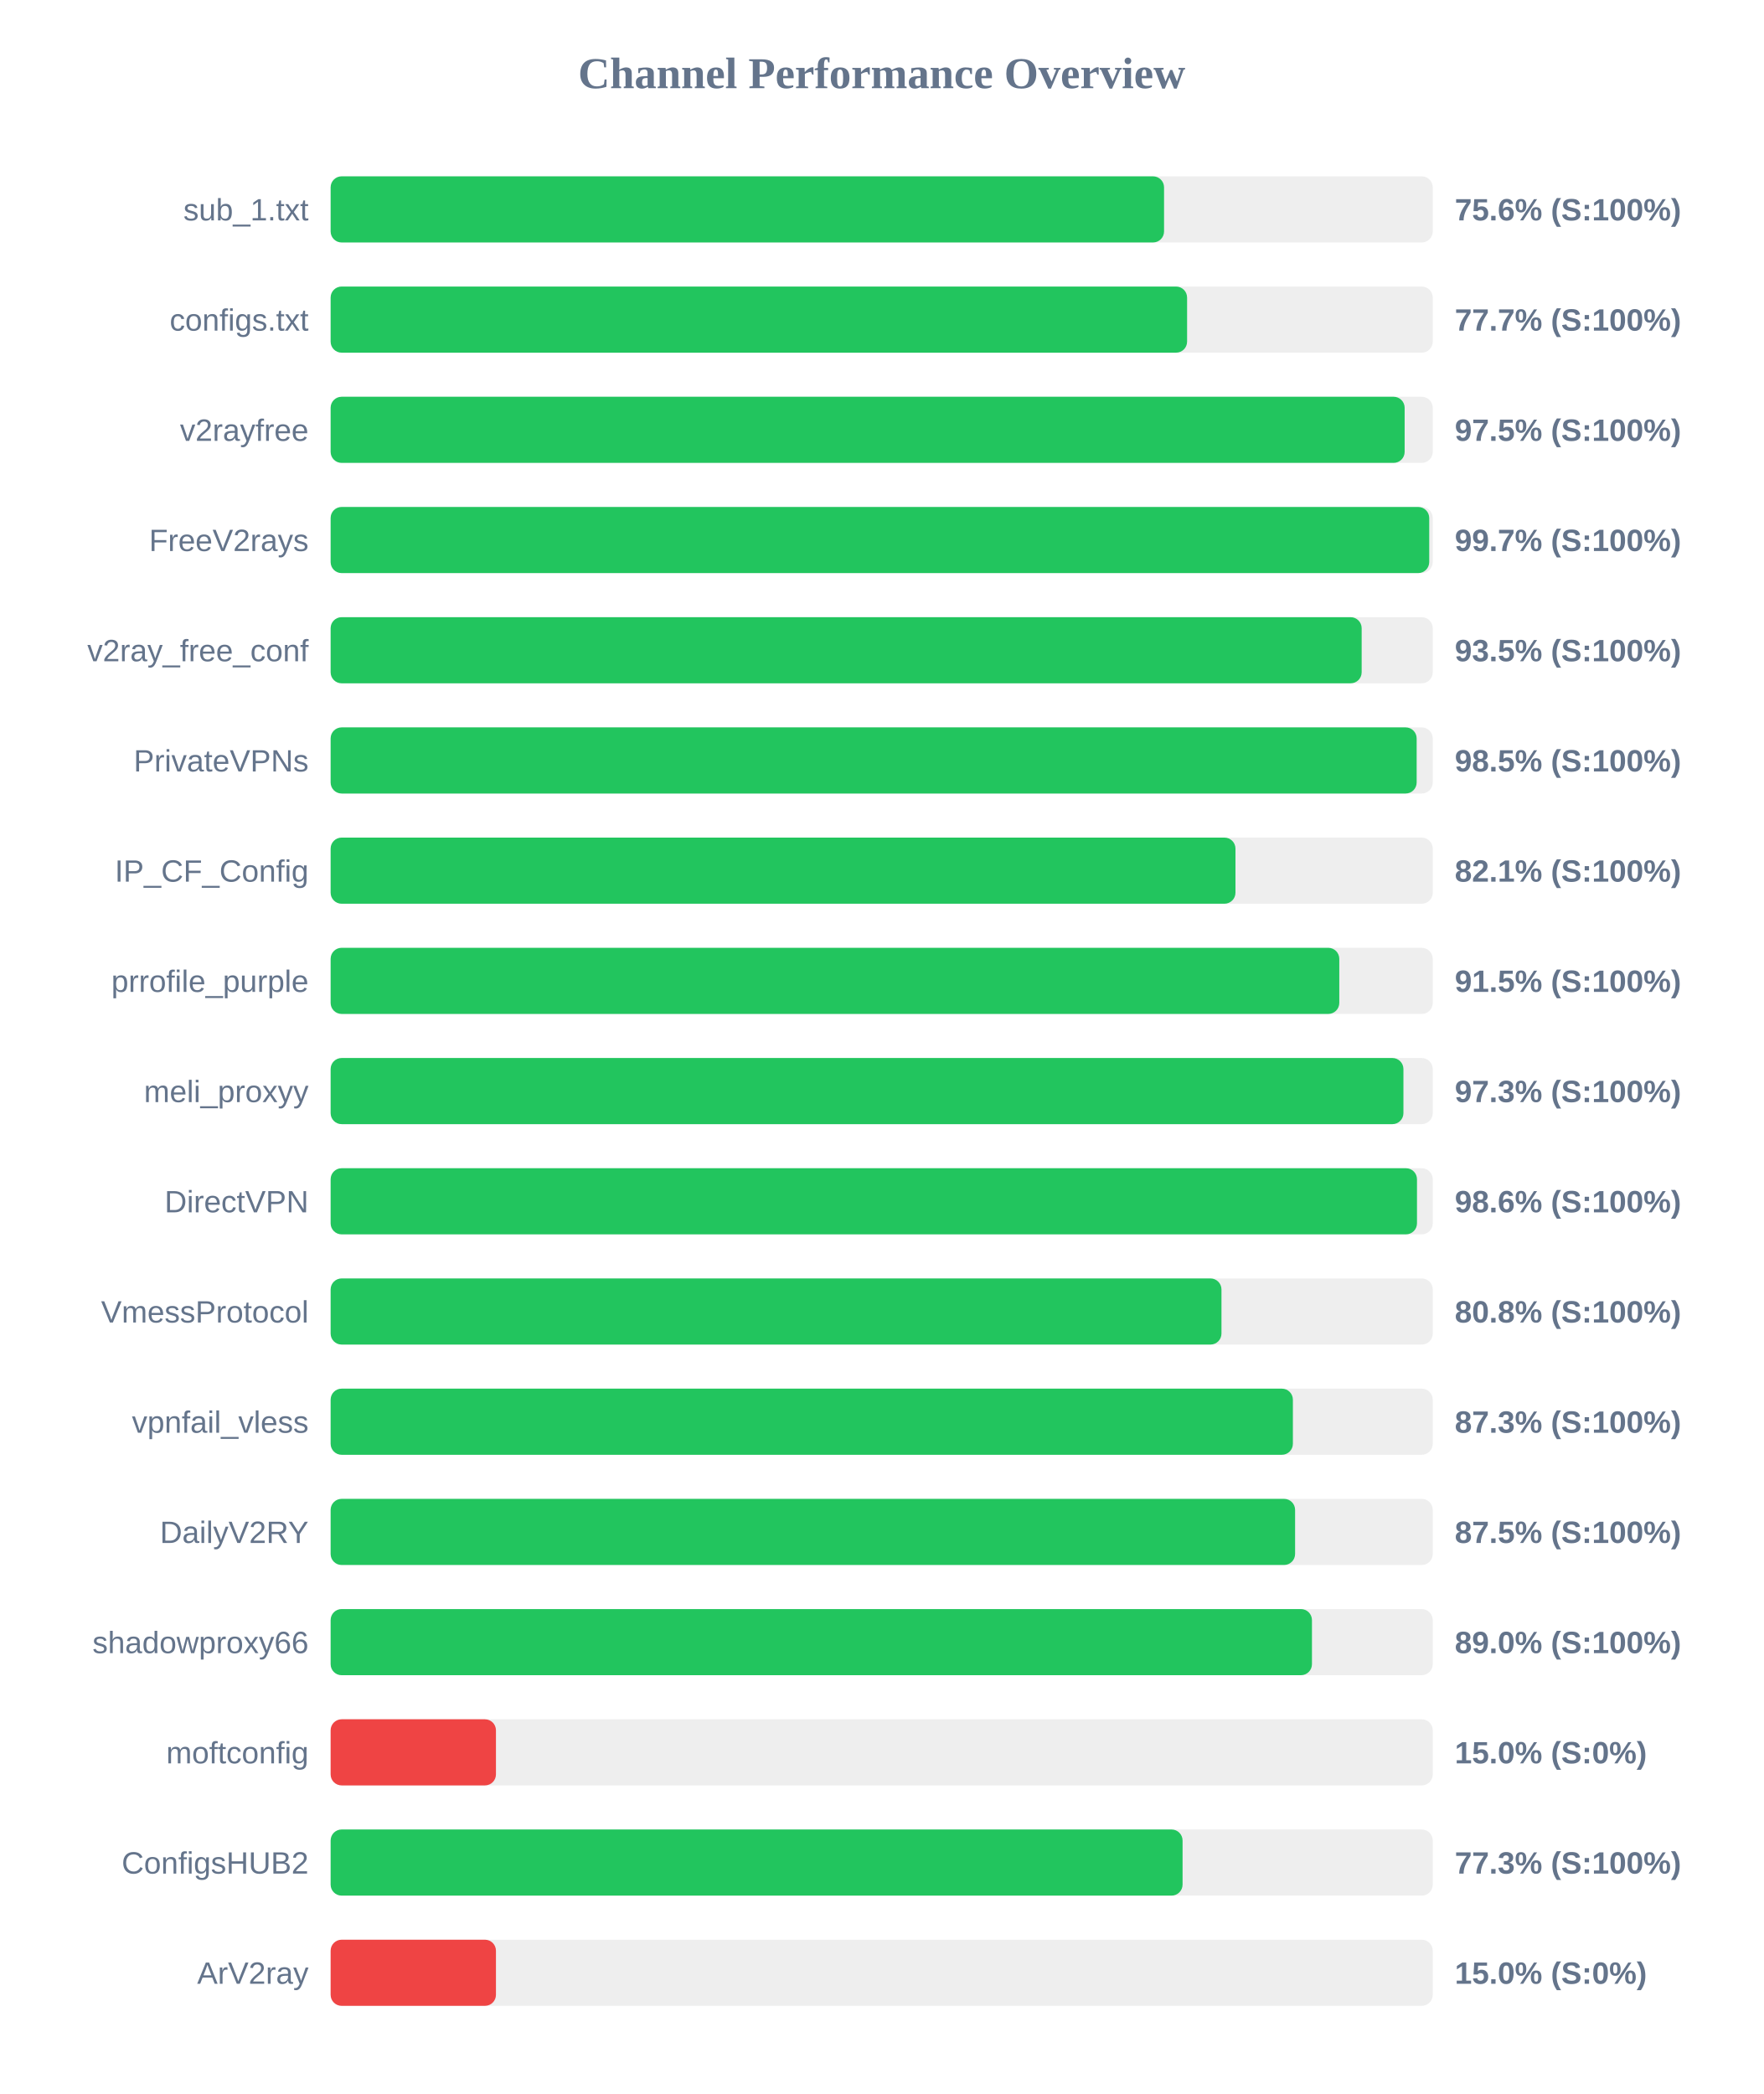
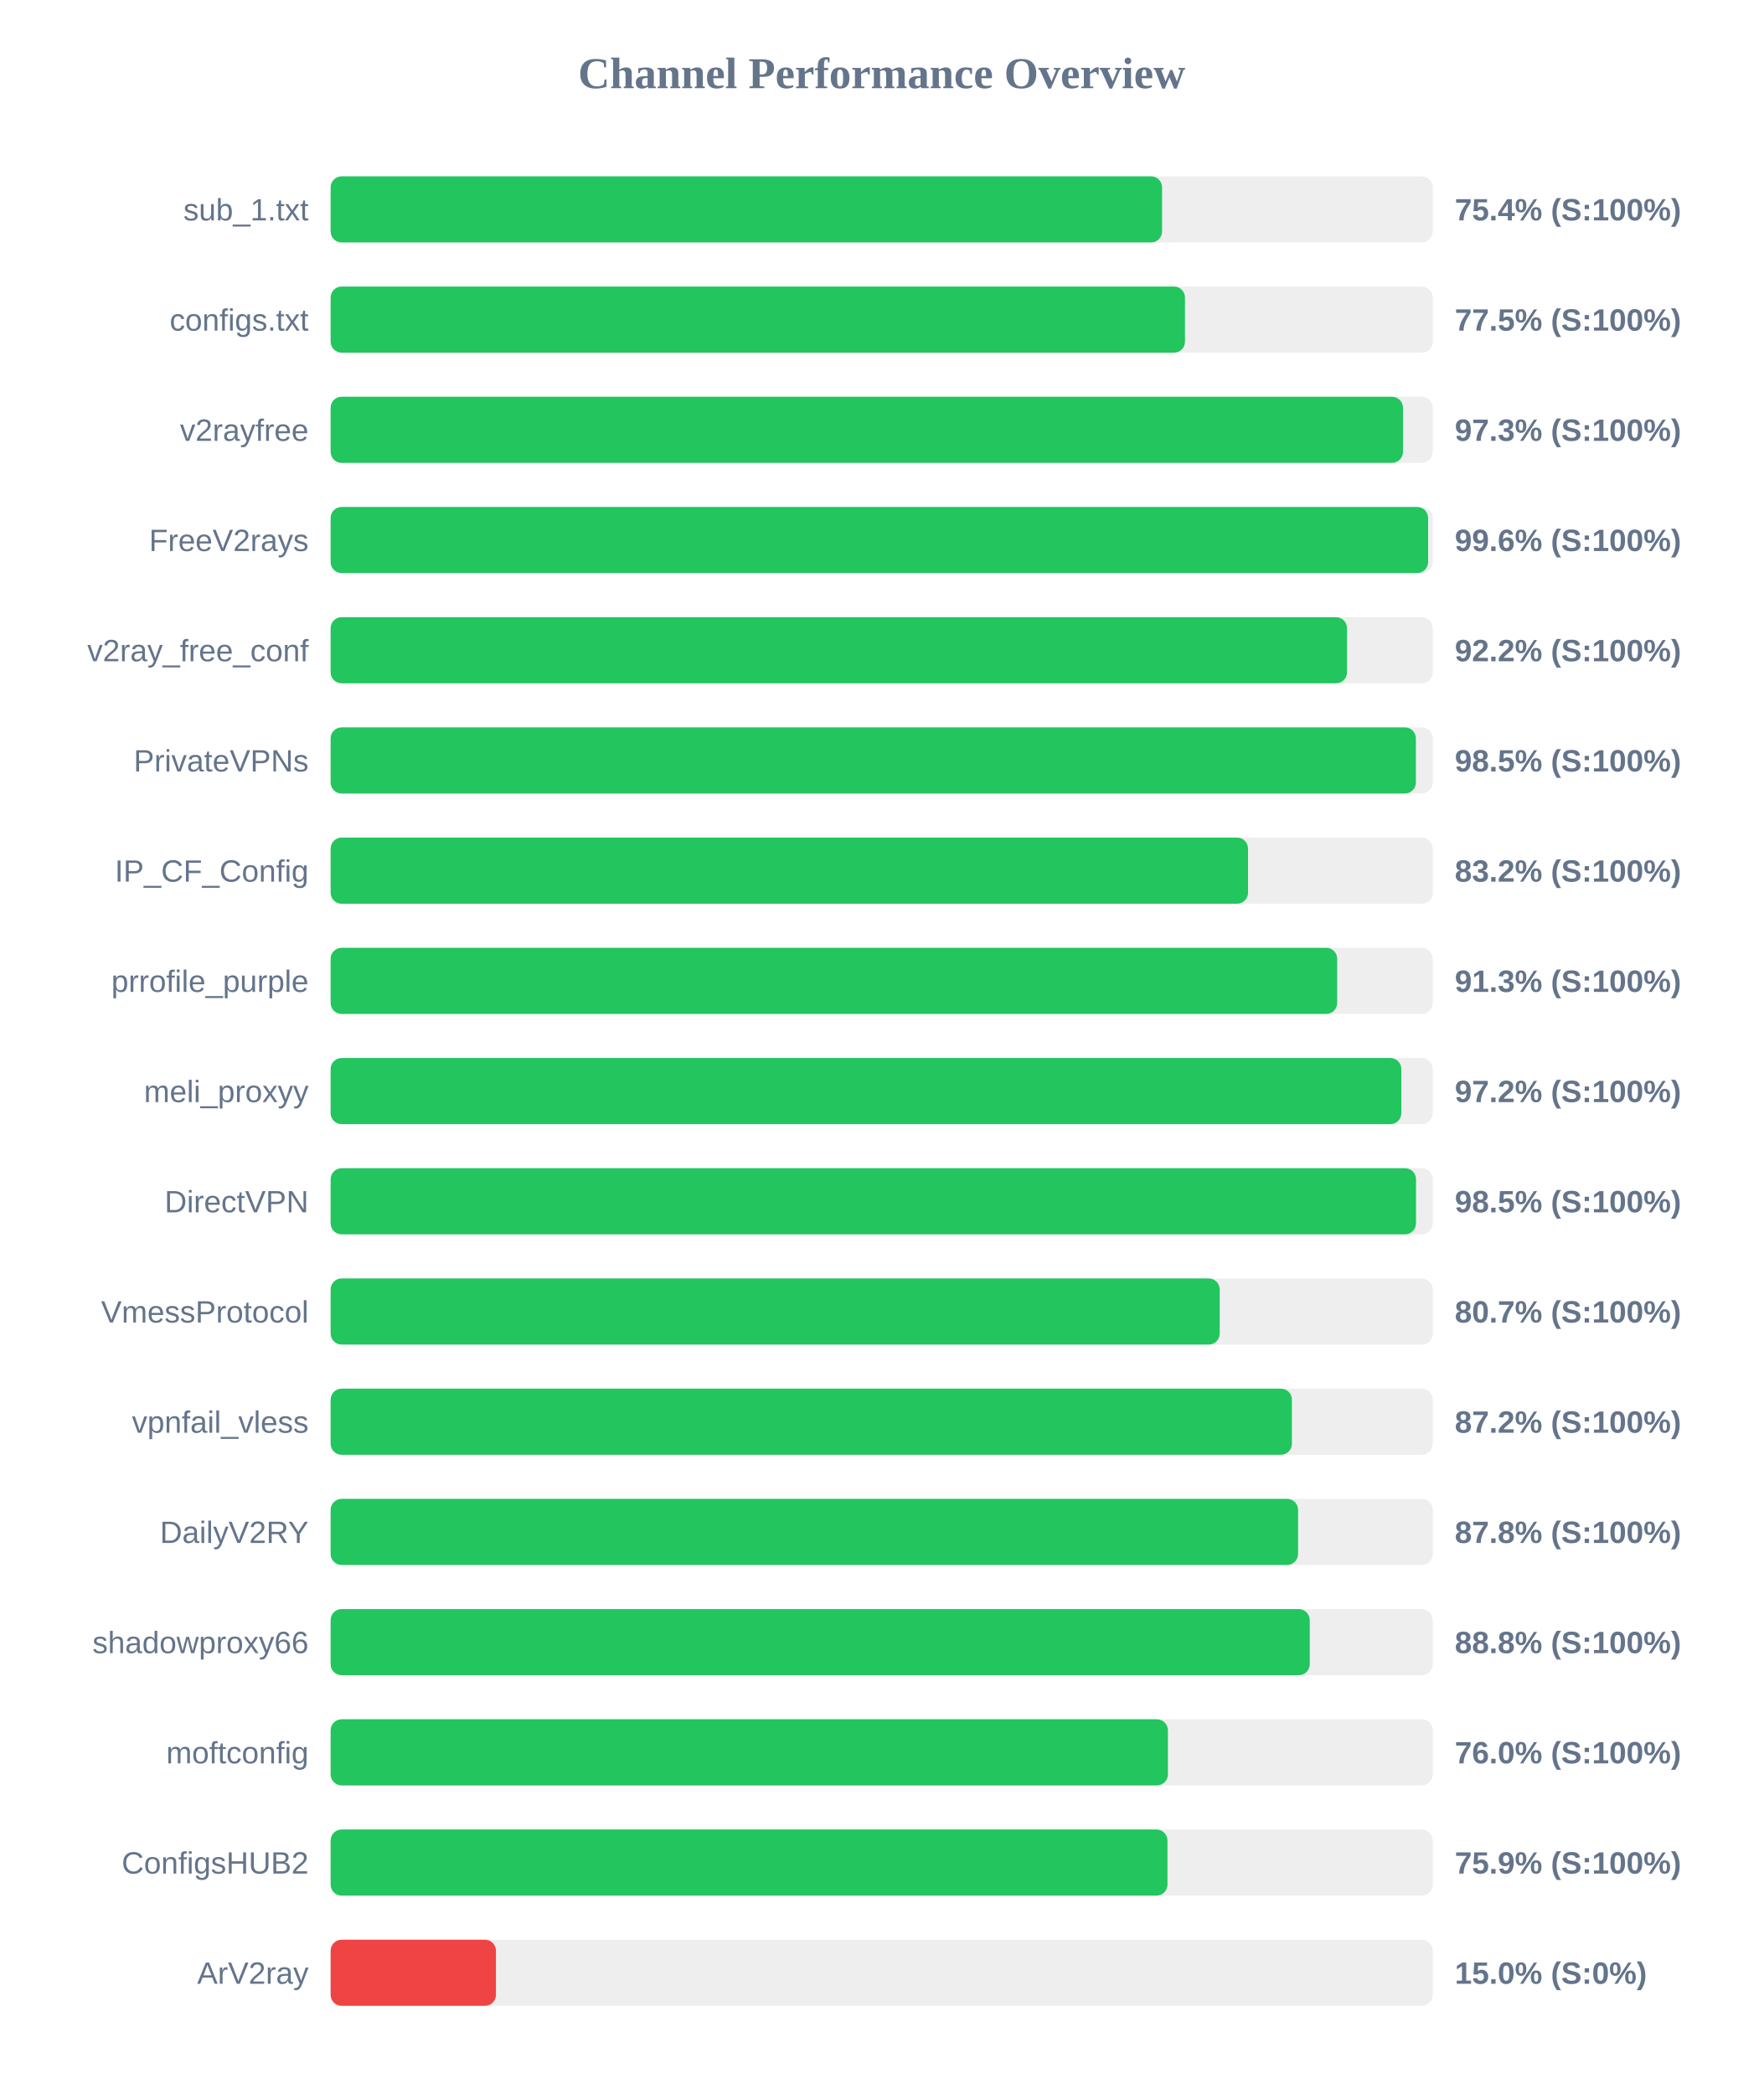
<svg xmlns="http://www.w3.org/2000/svg" width="800" height="950" version="1.1">
  <style>
        .row { font: 14px Arial; fill: #64748b; }
        .score { font: bold 14px Arial; fill: #64748b; }
    </style>
  <text x="400" y="40" text-anchor="middle" font-size="20px" font-weight="bold" fill="#64748b">Channel Performance Overview</text>
  <rect x="150" y="80" width="500" height="30" fill="#eee" rx="5" />
-   <rect x="150" y="80" width="378.1" height="30" fill="#22c55e" rx="5" />
+   <rect x="150" y="80" width="377.2" height="30" fill="#22c55e" rx="5" />
  <text x="140" y="100" text-anchor="end" class="row">sub_1.txt</text>
-   <text x="660" y="100" text-anchor="start" class="score">75.6% (S:100%)</text>
+   <text x="660" y="100" text-anchor="start" class="score">75.4% (S:100%)</text>
  <rect x="150" y="130" width="500" height="30" fill="#eee" rx="5" />
-   <rect x="150" y="130" width="388.55" height="30" fill="#22c55e" rx="5" />
+   <rect x="150" y="130" width="387.6" height="30" fill="#22c55e" rx="5" />
  <text x="140" y="150" text-anchor="end" class="row">configs.txt</text>
-   <text x="660" y="150" text-anchor="start" class="score">77.7% (S:100%)</text>
+   <text x="660" y="150" text-anchor="start" class="score">77.5% (S:100%)</text>
  <rect x="150" y="180" width="500" height="30" fill="#eee" rx="5" />
-   <rect x="150" y="180" width="487.25" height="30" fill="#22c55e" rx="5" />
+   <rect x="150" y="180" width="486.5" height="30" fill="#22c55e" rx="5" />
  <text x="140" y="200" text-anchor="end" class="row">v2rayfree</text>
-   <text x="660" y="200" text-anchor="start" class="score">97.5% (S:100%)</text>
+   <text x="660" y="200" text-anchor="start" class="score">97.3% (S:100%)</text>
  <rect x="150" y="230" width="500" height="30" fill="#eee" rx="5" />
-   <rect x="150" y="230" width="498.4" height="30" fill="#22c55e" rx="5" />
+   <rect x="150" y="230" width="497.9" height="30" fill="#22c55e" rx="5" />
  <text x="140" y="250" text-anchor="end" class="row">FreeV2rays</text>
-   <text x="660" y="250" text-anchor="start" class="score">99.7% (S:100%)</text>
+   <text x="660" y="250" text-anchor="start" class="score">99.6% (S:100%)</text>
  <rect x="150" y="280" width="500" height="30" fill="#eee" rx="5" />
-   <rect x="150" y="280" width="467.75" height="30" fill="#22c55e" rx="5" />
+   <rect x="150" y="280" width="461.1" height="30" fill="#22c55e" rx="5" />
  <text x="140" y="300" text-anchor="end" class="row">v2ray_free_conf</text>
-   <text x="660" y="300" text-anchor="start" class="score">93.5% (S:100%)</text>
+   <text x="660" y="300" text-anchor="start" class="score">92.2% (S:100%)</text>
  <rect x="150" y="330" width="500" height="30" fill="#eee" rx="5" />
-   <rect x="150" y="330" width="492.7" height="30" fill="#22c55e" rx="5" />
+   <rect x="150" y="330" width="492.35" height="30" fill="#22c55e" rx="5" />
  <text x="140" y="350" text-anchor="end" class="row">PrivateVPNs</text>
  <text x="660" y="350" text-anchor="start" class="score">98.5% (S:100%)</text>
  <rect x="150" y="380" width="500" height="30" fill="#eee" rx="5" />
-   <rect x="150" y="380" width="410.5" height="30" fill="#22c55e" rx="5" />
+   <rect x="150" y="380" width="416.2" height="30" fill="#22c55e" rx="5" />
  <text x="140" y="400" text-anchor="end" class="row">IP_CF_Config</text>
-   <text x="660" y="400" text-anchor="start" class="score">82.1% (S:100%)</text>
+   <text x="660" y="400" text-anchor="start" class="score">83.2% (S:100%)</text>
  <rect x="150" y="430" width="500" height="30" fill="#eee" rx="5" />
-   <rect x="150" y="430" width="457.6" height="30" fill="#22c55e" rx="5" />
+   <rect x="150" y="430" width="456.65" height="30" fill="#22c55e" rx="5" />
  <text x="140" y="450" text-anchor="end" class="row">prrofile_purple</text>
-   <text x="660" y="450" text-anchor="start" class="score">91.5% (S:100%)</text>
+   <text x="660" y="450" text-anchor="start" class="score">91.3% (S:100%)</text>
  <rect x="150" y="480" width="500" height="30" fill="#eee" rx="5" />
-   <rect x="150" y="480" width="486.7" height="30" fill="#22c55e" rx="5" />
+   <rect x="150" y="480" width="485.75" height="30" fill="#22c55e" rx="5" />
  <text x="140" y="500" text-anchor="end" class="row">meli_proxyy</text>
-   <text x="660" y="500" text-anchor="start" class="score">97.3% (S:100%)</text>
+   <text x="660" y="500" text-anchor="start" class="score">97.2% (S:100%)</text>
  <rect x="150" y="530" width="500" height="30" fill="#eee" rx="5" />
-   <rect x="150" y="530" width="492.85" height="30" fill="#22c55e" rx="5" />
+   <rect x="150" y="530" width="492.4" height="30" fill="#22c55e" rx="5" />
  <text x="140" y="550" text-anchor="end" class="row">DirectVPN</text>
-   <text x="660" y="550" text-anchor="start" class="score">98.6% (S:100%)</text>
+   <text x="660" y="550" text-anchor="start" class="score">98.5% (S:100%)</text>
  <rect x="150" y="580" width="500" height="30" fill="#eee" rx="5" />
-   <rect x="150" y="580" width="404.15" height="30" fill="#22c55e" rx="5" />
+   <rect x="150" y="580" width="403.35" height="30" fill="#22c55e" rx="5" />
  <text x="140" y="600" text-anchor="end" class="row">VmessProtocol</text>
-   <text x="660" y="600" text-anchor="start" class="score">80.8% (S:100%)</text>
+   <text x="660" y="600" text-anchor="start" class="score">80.7% (S:100%)</text>
  <rect x="150" y="630" width="500" height="30" fill="#eee" rx="5" />
-   <rect x="150" y="630" width="436.55" height="30" fill="#22c55e" rx="5" />
+   <rect x="150" y="630" width="436.1" height="30" fill="#22c55e" rx="5" />
  <text x="140" y="650" text-anchor="end" class="row">vpnfail_vless</text>
-   <text x="660" y="650" text-anchor="start" class="score">87.3% (S:100%)</text>
+   <text x="660" y="650" text-anchor="start" class="score">87.2% (S:100%)</text>
  <rect x="150" y="680" width="500" height="30" fill="#eee" rx="5" />
-   <rect x="150" y="680" width="437.55" height="30" fill="#22c55e" rx="5" />
+   <rect x="150" y="680" width="438.9" height="30" fill="#22c55e" rx="5" />
  <text x="140" y="700" text-anchor="end" class="row">DailyV2RY</text>
-   <text x="660" y="700" text-anchor="start" class="score">87.5% (S:100%)</text>
+   <text x="660" y="700" text-anchor="start" class="score">87.8% (S:100%)</text>
  <rect x="150" y="730" width="500" height="30" fill="#eee" rx="5" />
-   <rect x="150" y="730" width="445.2" height="30" fill="#22c55e" rx="5" />
+   <rect x="150" y="730" width="444.2" height="30" fill="#22c55e" rx="5" />
  <text x="140" y="750" text-anchor="end" class="row">shadowproxy66</text>
-   <text x="660" y="750" text-anchor="start" class="score">89.0% (S:100%)</text>
+   <text x="660" y="750" text-anchor="start" class="score">88.8% (S:100%)</text>
  <rect x="150" y="780" width="500" height="30" fill="#eee" rx="5" />
-   <rect x="150" y="780" width="75.0" height="30" fill="#ef4444" rx="5" />
+   <rect x="150" y="780" width="379.85" height="30" fill="#22c55e" rx="5" />
  <text x="140" y="800" text-anchor="end" class="row">moftconfig</text>
-   <text x="660" y="800" text-anchor="start" class="score">15.0% (S:0%)</text>
+   <text x="660" y="800" text-anchor="start" class="score">76.0% (S:100%)</text>
  <rect x="150" y="830" width="500" height="30" fill="#eee" rx="5" />
-   <rect x="150" y="830" width="386.5" height="30" fill="#22c55e" rx="5" />
+   <rect x="150" y="830" width="379.65" height="30" fill="#22c55e" rx="5" />
  <text x="140" y="850" text-anchor="end" class="row">ConfigsHUB2</text>
-   <text x="660" y="850" text-anchor="start" class="score">77.3% (S:100%)</text>
+   <text x="660" y="850" text-anchor="start" class="score">75.9% (S:100%)</text>
  <rect x="150" y="880" width="500" height="30" fill="#eee" rx="5" />
  <rect x="150" y="880" width="75.0" height="30" fill="#ef4444" rx="5" />
  <text x="140" y="900" text-anchor="end" class="row">ArV2ray</text>
  <text x="660" y="900" text-anchor="start" class="score">15.0% (S:0%)</text>
</svg>
